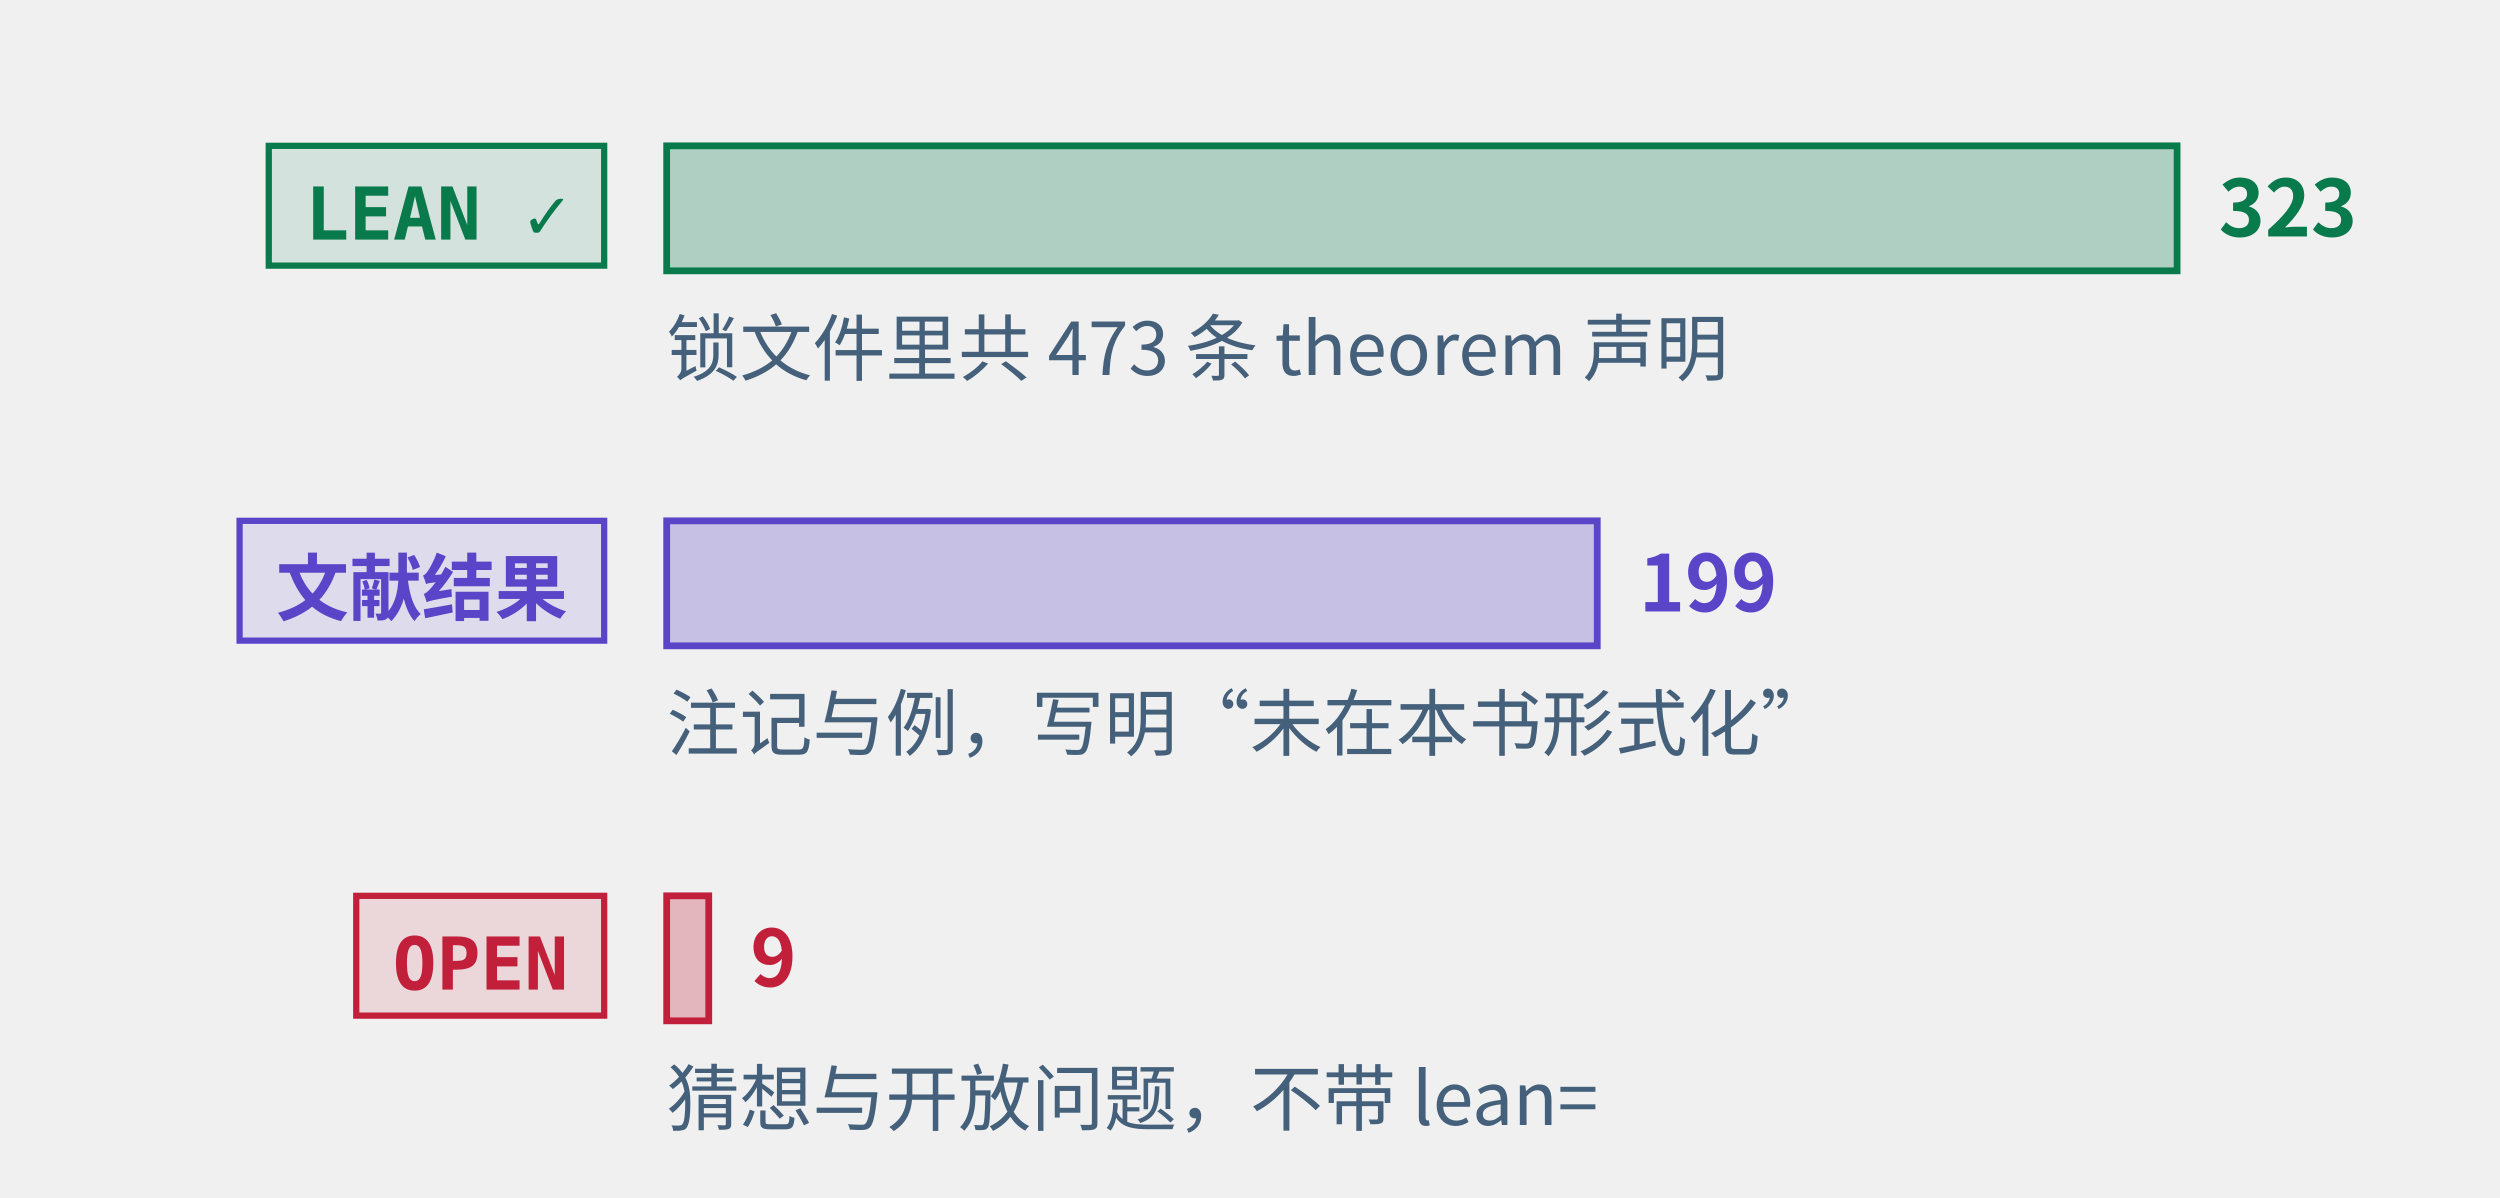
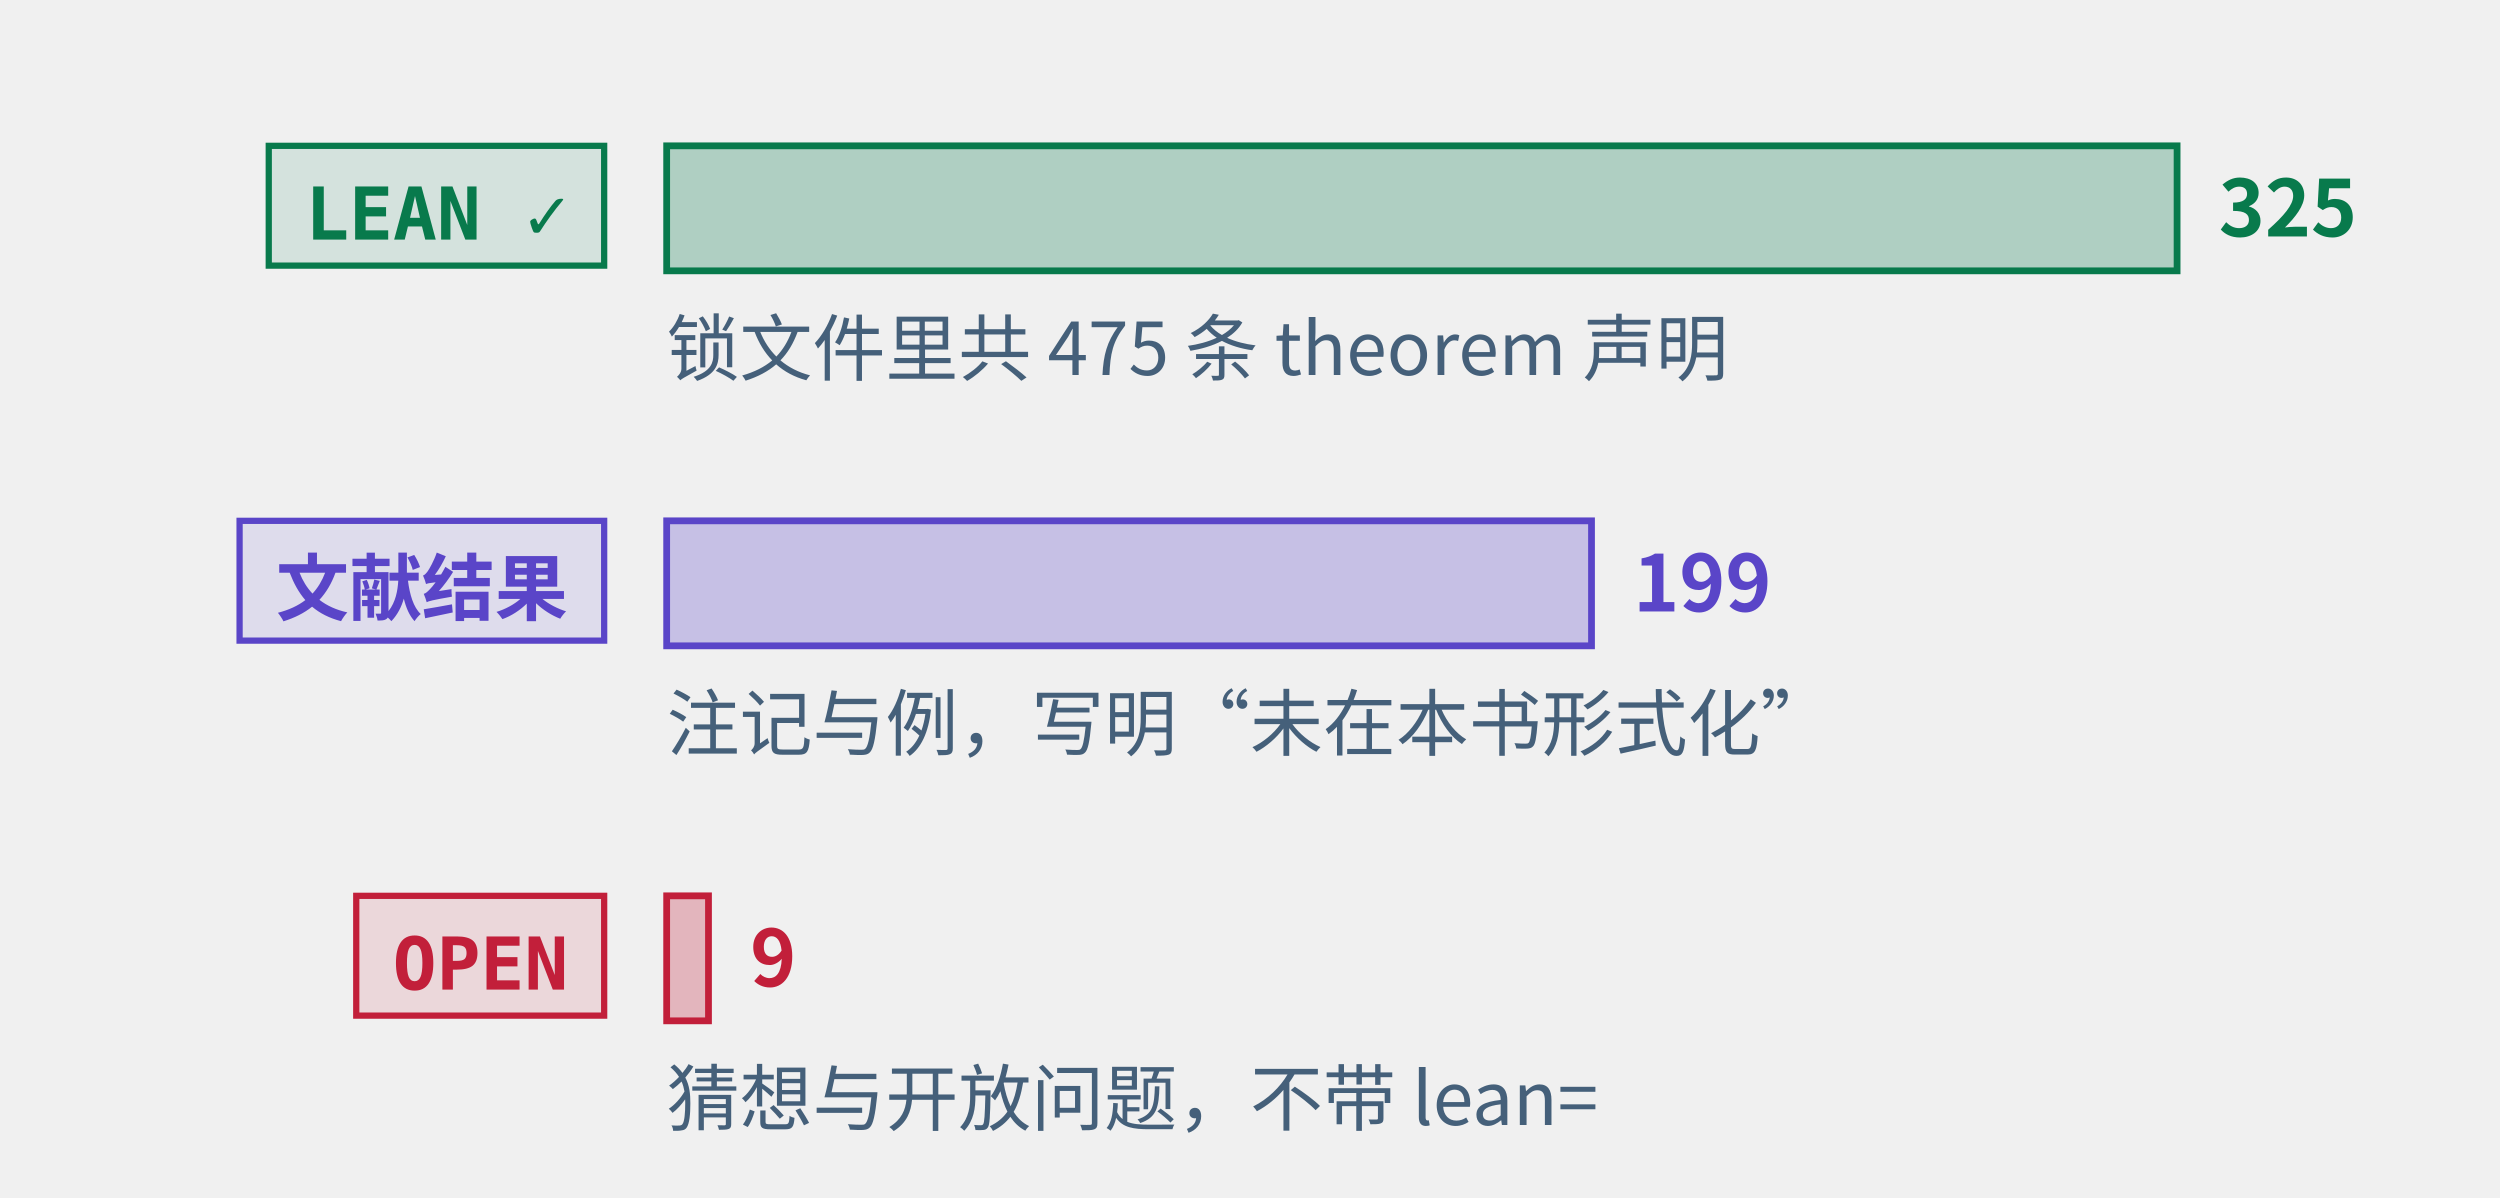
<svg xmlns="http://www.w3.org/2000/svg" class="tr-fig" data-tr-fig="prelude-three-tiers" data-lang="zh" viewBox="0 0 480 230" width="480" height="230" font-family="'Noto Sans SC', 'Noto Sans CJK SC', 'Source Sans 3', 'PingFang SC', 'Microsoft YaHei', system-ui, sans-serif" role="img" aria-label="三条横条，各配一个标签。最上面一条绿色，标签 LEAN ✓，是带 Lean 引用的定理、引理、命题与推论的条数，最长；中间一条紫色，标签“文献结果”，是标明文献结果的注记与例的条数；最下面一条红色，标签 OPEN，是开放猜想与开放问题的条数，很短。每条横条末端写着条数，绿色一条下面另注锁文件里 theorem 声明的条数。">
  <style>.ts-ink{stroke:#0b1622}.tf-ink{fill:#0b1622}.ts-dim{stroke:#45607a}.tf-dim{fill:#45607a}.ts-faint{stroke:#9db3c4}.tf-faint{fill:#9db3c4}.ts-edge{stroke:#b9d0dd}.tf-edge{fill:#b9d0dd}.ts-hot{stroke:#5f9bb5}.tf-hot{fill:#5f9bb5}.ts-bg{stroke:#ffffff}.tf-bg{fill:#ffffff}.ts-panel{stroke:#eef5f9}.tf-panel{fill:#eef5f9}.ts-sheet{stroke:#f7fbfd}.tf-sheet{fill:#f7fbfd}.ts-cyan{stroke:#007c8a}.tf-cyan{fill:#007c8a}.ts-magenta{stroke:#b0128f}.tf-magenta{fill:#b0128f}.ts-amber{stroke:#946200}.tf-amber{fill:#946200}.ts-violet{stroke:#5a45c8}.tf-violet{fill:#5a45c8}.ts-ok{stroke:#087a4c}.tf-ok{fill:#087a4c}.ts-warn{stroke:#c21f3a}.tf-warn{fill:#c21f3a}.ts-blue{stroke:#1d5fd0}.tf-blue{fill:#1d5fd0}.ts-orange{stroke:#b85410}.tf-orange{fill:#b85410}.ts-sigma{stroke:#28405a}.tf-sigma{fill:#28405a}@media (prefers-color-scheme:dark){.ts-ink{stroke:#d4efff}.tf-ink{fill:#d4efff}.ts-dim{stroke:#6f8ea5}.tf-dim{fill:#6f8ea5}.ts-faint{stroke:#34506a}.tf-faint{fill:#34506a}.ts-edge{stroke:#143049}.tf-edge{fill:#143049}.ts-hot{stroke:#1f5d7c}.tf-hot{fill:#1f5d7c}.ts-bg{stroke:#03060c}.tf-bg{fill:#03060c}.ts-panel{stroke:#07101b}.tf-panel{fill:#07101b}.ts-sheet{stroke:#050c16}.tf-sheet{fill:#050c16}.ts-cyan{stroke:#19f0ff}.tf-cyan{fill:#19f0ff}.ts-magenta{stroke:#ff2fd0}.tf-magenta{fill:#ff2fd0}.ts-amber{stroke:#ffc83d}.tf-amber{fill:#ffc83d}.ts-violet{stroke:#9d8cff}.tf-violet{fill:#9d8cff}.ts-ok{stroke:#46ffb2}.tf-ok{fill:#46ffb2}.ts-warn{stroke:#ff5064}.tf-warn{fill:#ff5064}.ts-blue{stroke:#2a7bff}.tf-blue{fill:#2a7bff}.ts-orange{stroke:#ff8a3c}.tf-orange{fill:#ff8a3c}.ts-sigma{stroke:#cfe3ff}.tf-sigma{fill:#cfe3ff}}</style>
  <rect x="51.6" y="28" width="64.4" height="23" class="ts-ok tf-ok" stroke-width="1.2" fill-opacity="0.12" />
  <text class="tf-ok tr-fig-mono" x="58.6" y="46" font-size="14" font-family="'JetBrains Mono', 'DejaVu Sans Mono', ui-monospace, Menlo, Consolas, monospace" font-weight="600">LEAN ✓</text>
  <rect x="128" y="28" width="290" height="24" class="ts-ok tf-ok" stroke-width="1.3" fill-opacity="0.28" />
-   <text class="tf-ok" x="426" y="45.4" font-size="15" font-weight="600">323</text>
+   <text class="tf-ok" x="426" y="45.4" font-size="15" font-weight="600">325</text>
  <rect x="46" y="100" width="70" height="23" class="ts-violet tf-violet" stroke-width="1.2" fill-opacity="0.12" />
  <text class="tf-violet tr-fig-mono" x="53" y="118" font-size="14" font-family="'JetBrains Mono', 'DejaVu Sans Mono', ui-monospace, Menlo, Consolas, monospace" font-weight="600">文献结果</text>
-   <rect x="128" y="100" width="178.67" height="24" class="ts-violet tf-violet" stroke-width="1.3" fill-opacity="0.28" />
-   <text class="tf-violet" x="314.67" y="117.4" font-size="15" font-weight="600">199</text>
+   <rect x="128" y="100" width="177.57" height="24" class="ts-violet tf-violet" stroke-width="1.3" fill-opacity="0.28" />
+   <text class="tf-violet" x="313.57" y="117.4" font-size="15" font-weight="600">199</text>
  <rect x="68.4" y="172" width="47.6" height="23" class="ts-warn tf-warn" stroke-width="1.2" fill-opacity="0.12" />
  <text class="tf-warn tr-fig-mono" x="75.4" y="190" font-size="14" font-family="'JetBrains Mono', 'DejaVu Sans Mono', ui-monospace, Menlo, Consolas, monospace" font-weight="600">OPEN</text>
-   <rect x="128" y="172" width="8.08" height="24" class="ts-warn tf-warn" stroke-width="1.3" fill-opacity="0.28" />
-   <text class="tf-warn" x="144.08" y="189.4" font-size="15" font-weight="600">9</text>
-   <text class="tf-dim" x="128" y="72" font-size="14">锁文件里共 473 条 theorem 声明</text>
+   <rect x="128" y="172" width="8.03" height="24" class="ts-warn tf-warn" stroke-width="1.3" fill-opacity="0.28" />
+   <text class="tf-warn" x="144.03" y="189.4" font-size="15" font-weight="600">9</text>
+   <text class="tf-dim" x="128" y="72" font-size="14">锁文件里共 475 条 theorem 声明</text>
  <text class="tf-dim" x="128" y="144" font-size="14">注记与例，写明“未在本书形式化”</text>
  <text class="tf-dim" x="128" y="216" font-size="14">猜想与开放问题，不带 lean=</text>
</svg>
